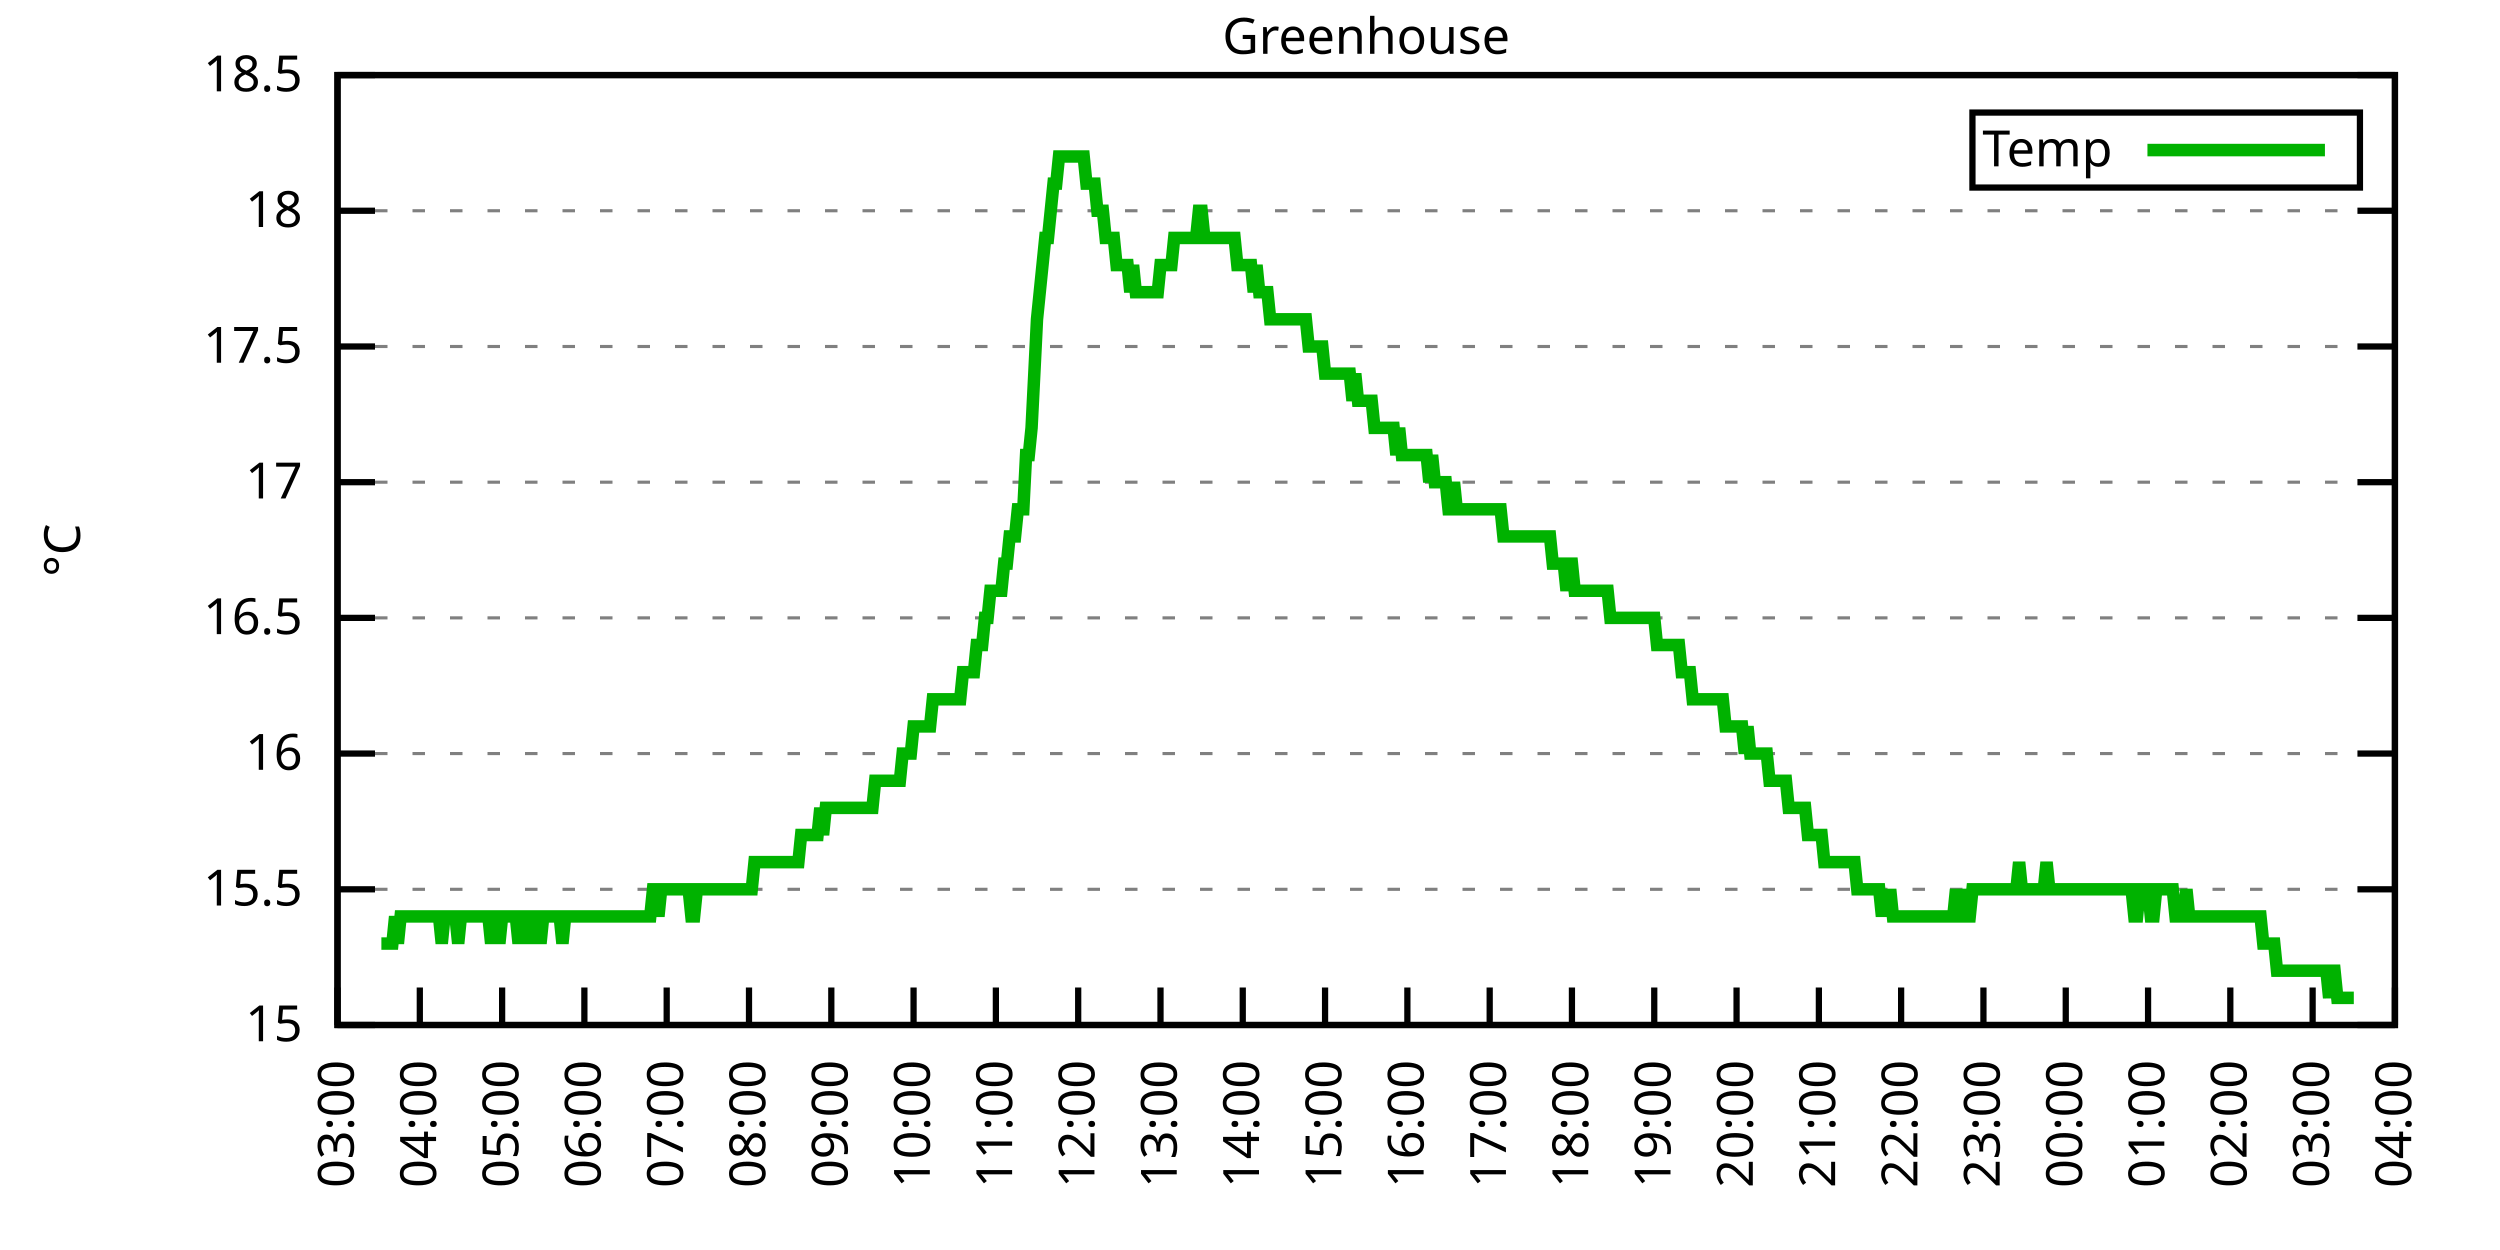
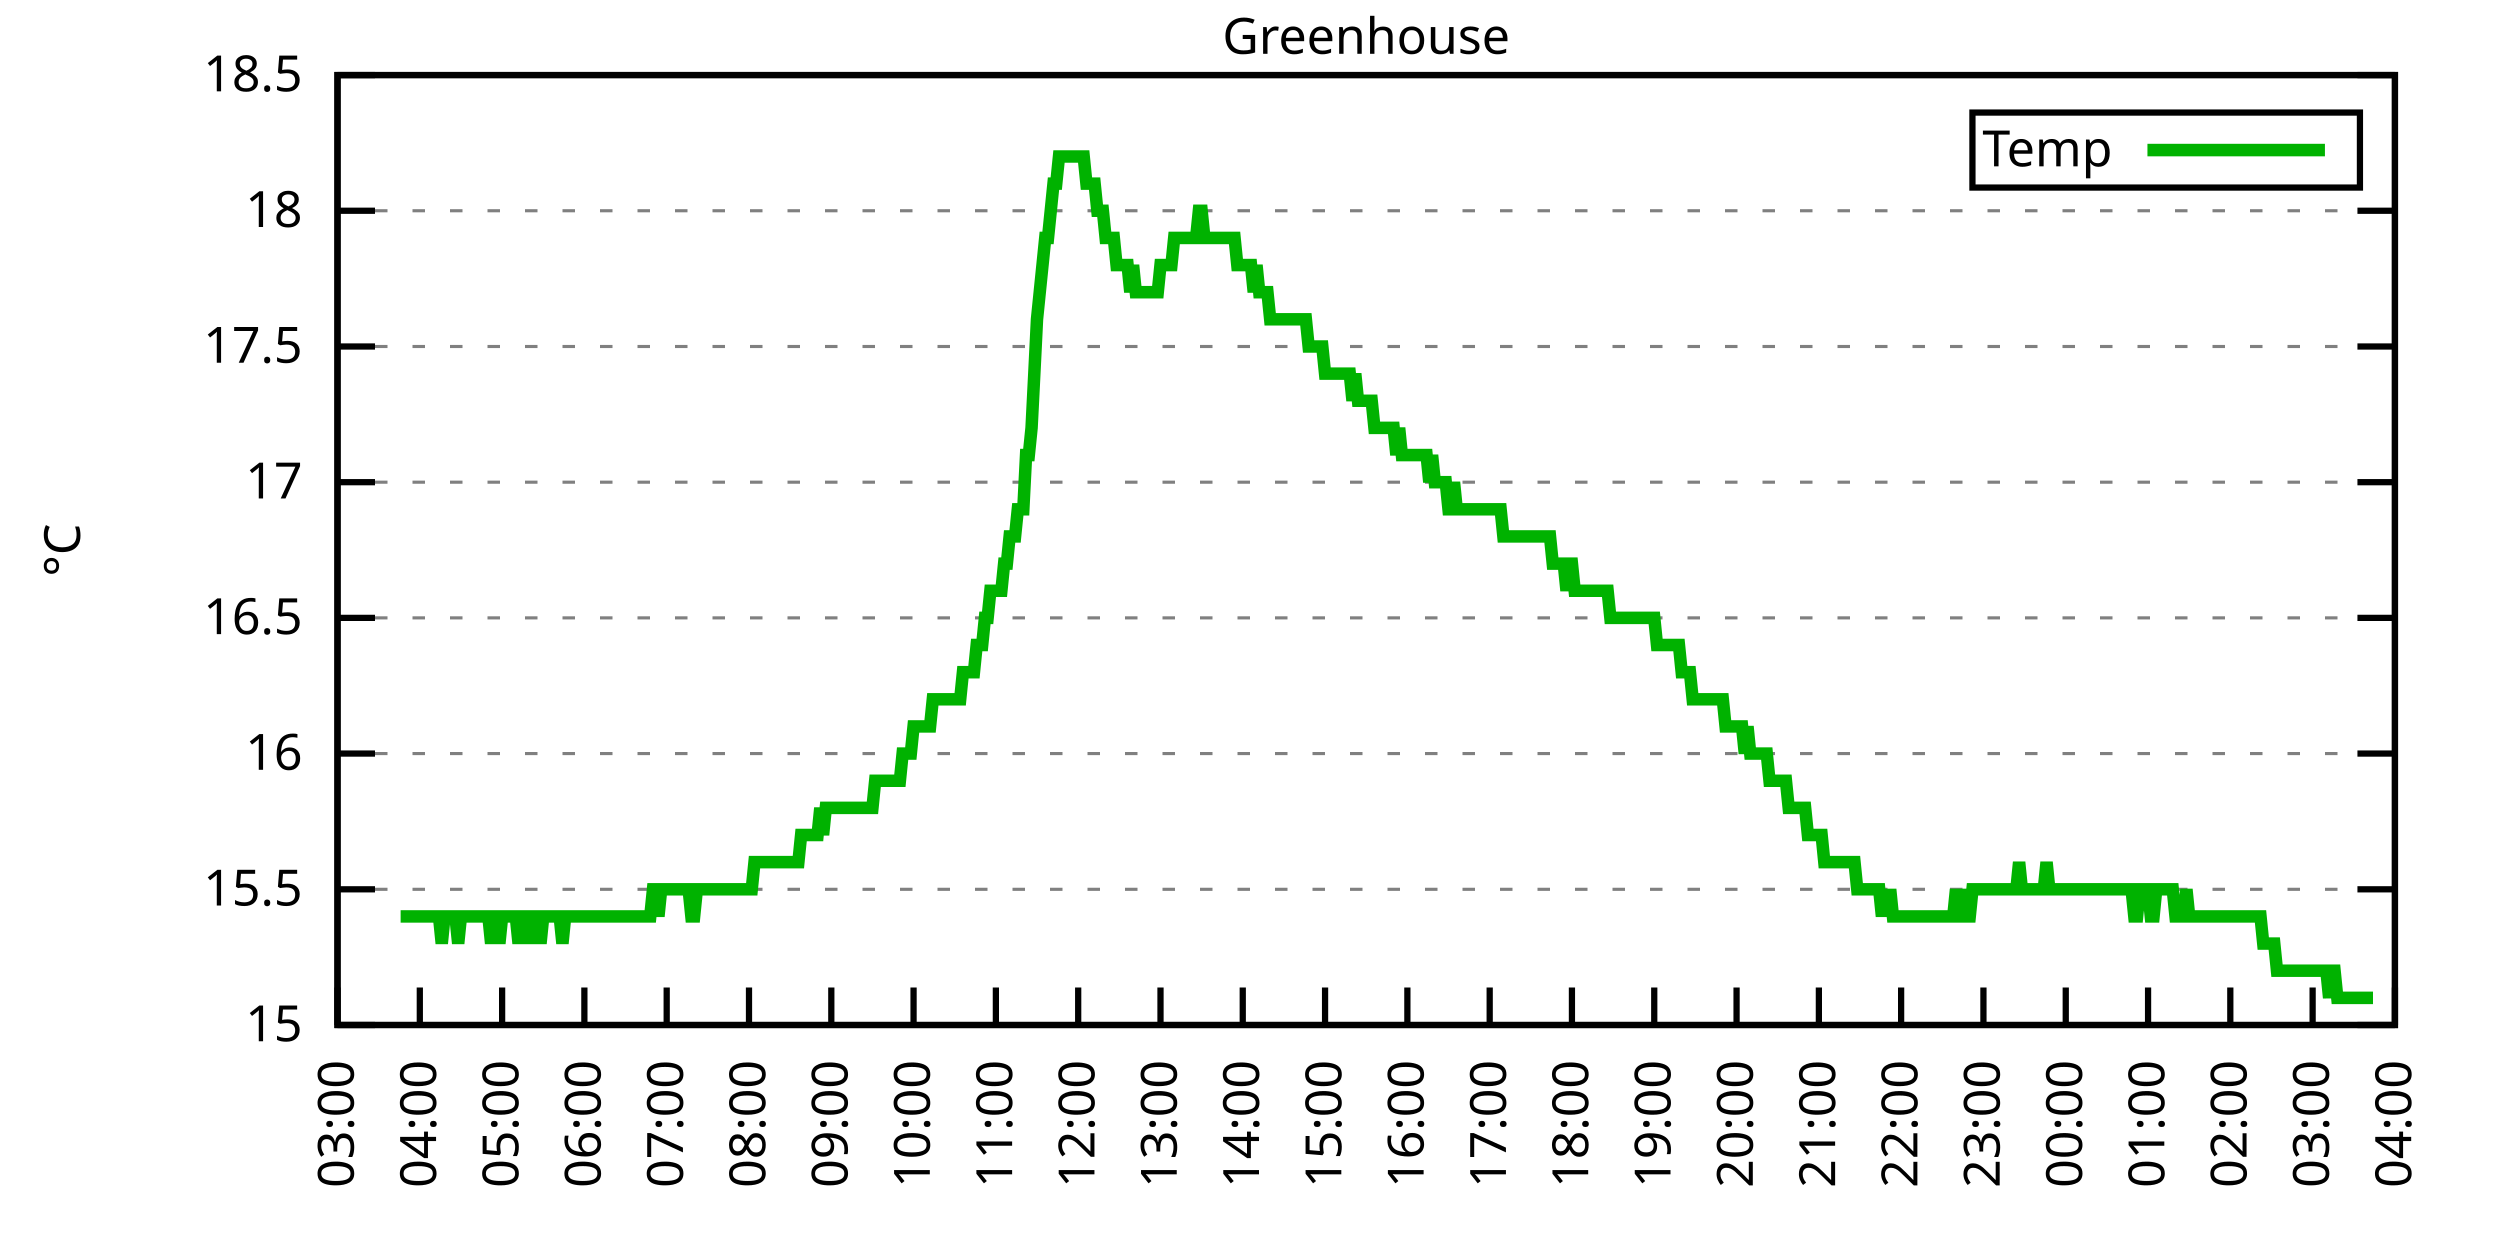
<svg xmlns="http://www.w3.org/2000/svg" xmlns:xlink="http://www.w3.org/1999/xlink" width="400" height="200" viewBox="0 0 400 200">
  <g id="gnuplot_canvas">
    <rect x="0" y="0" width="400" height="200" fill="none" />
    <defs>
      <circle id="gpDot" r="0.5" stroke-width="0.5" stroke="currentColor" />
      <path id="gpPt0" stroke-width="0.333" stroke="currentColor" d="M-1,0 h2 M0,-1 v2" />
      <path id="gpPt1" stroke-width="0.333" stroke="currentColor" d="M-1,-1 L1,1 M1,-1 L-1,1" />
      <path id="gpPt2" stroke-width="0.333" stroke="currentColor" d="M-1,0 L1,0 M0,-1 L0,1 M-1,-1 L1,1 M-1,1 L1,-1" />
      <rect id="gpPt3" stroke-width="0.333" stroke="currentColor" x="-1" y="-1" width="2" height="2" />
      <rect id="gpPt4" stroke-width="0.333" stroke="currentColor" fill="currentColor" x="-1" y="-1" width="2" height="2" />
      <circle id="gpPt5" stroke-width="0.333" stroke="currentColor" cx="0" cy="0" r="1" />
      <use xlink:href="#gpPt5" id="gpPt6" fill="currentColor" stroke="none" />
      <path id="gpPt7" stroke-width="0.333" stroke="currentColor" d="M0,-1.33 L-1.33,0.67 L1.33,0.67 z" />
      <use xlink:href="#gpPt7" id="gpPt8" fill="currentColor" stroke="none" />
      <use xlink:href="#gpPt7" id="gpPt9" stroke="currentColor" transform="rotate(180)" />
      <use xlink:href="#gpPt9" id="gpPt10" fill="currentColor" stroke="none" />
      <use xlink:href="#gpPt3" id="gpPt11" stroke="currentColor" transform="rotate(45)" />
      <use xlink:href="#gpPt11" id="gpPt12" fill="currentColor" stroke="none" />
      <path id="gpPt13" stroke-width="0.333" stroke="currentColor" d="M0,1.330 L1.265,0.411 L0.782,-1.067 L-0.782,-1.076 L-1.265,0.411 z" />
      <use xlink:href="#gpPt13" id="gpPt14" fill="currentColor" stroke="none" />
      <filter id="textbox" filterUnits="objectBoundingBox" x="0" y="0" height="1" width="1">
        <feFlood flood-color="white" flood-opacity="1" result="bgnd" />
        <feComposite in="SourceGraphic" in2="bgnd" operator="atop" />
      </filter>
      <filter id="greybox" filterUnits="objectBoundingBox" x="0" y="0" height="1" width="1">
        <feFlood flood-color="lightgrey" flood-opacity="1" result="grey" />
        <feComposite in="SourceGraphic" in2="grey" operator="atop" />
      </filter>
    </defs>
    <g fill="none" color="white" stroke="currentColor" stroke-width="1.00" stroke-linecap="butt" stroke-linejoin="miter">
</g>
    <g fill="none" color="black" stroke="currentColor" stroke-width="1.00" stroke-linecap="butt" stroke-linejoin="miter">
      <g stroke="none" shape-rendering="crispEdges">
        <polygon fill="rgb(255, 255, 255)" points="54.00,164.00 383.18,164.00 383.18,12.02 54.00,12.02 " />
      </g>
    </g>
    <g fill="none" color="black" stroke="currentColor" stroke-width="1.00" stroke-linecap="butt" stroke-linejoin="miter">
</g>
    <g fill="none" color="black" stroke="black" stroke-width="0.50" stroke-linecap="butt" stroke-linejoin="miter">
</g>
    <g fill="none" color="gray" stroke="currentColor" stroke-width="0.50" stroke-linecap="butt" stroke-linejoin="miter">
      <path stroke="gray" stroke-dasharray="2,4" class="gridline" d="M54.00,164.00 L383.19,164.00  " />
    </g>
    <g fill="none" color="gray" stroke="gray" stroke-width="1.00" stroke-linecap="butt" stroke-linejoin="miter">
</g>
    <g fill="none" color="black" stroke="currentColor" stroke-width="1.00" stroke-linecap="butt" stroke-linejoin="miter">
      <path stroke="black" d="M54.00,164.00 L60.00,164.00 M383.19,164.00 L377.19,164.00  " />
      <g transform="translate(48.40,166.60)" stroke="none" fill="black" font-family="Sans" font-size="8.00" text-anchor="end">
        <text>
          <tspan font-family="Sans"> 15</tspan>
        </text>
      </g>
    </g>
    <g fill="none" color="black" stroke="currentColor" stroke-width="1.00" stroke-linecap="butt" stroke-linejoin="miter">
</g>
    <g fill="none" color="black" stroke="black" stroke-width="0.50" stroke-linecap="butt" stroke-linejoin="miter">
</g>
    <g fill="none" color="gray" stroke="currentColor" stroke-width="0.50" stroke-linecap="butt" stroke-linejoin="miter">
      <path stroke="gray" stroke-dasharray="2,4" class="gridline" d="M54.00,142.29 L383.19,142.29  " />
    </g>
    <g fill="none" color="gray" stroke="gray" stroke-width="1.00" stroke-linecap="butt" stroke-linejoin="miter">
</g>
    <g fill="none" color="black" stroke="currentColor" stroke-width="1.00" stroke-linecap="butt" stroke-linejoin="miter">
      <path stroke="black" d="M54.00,142.29 L60.00,142.29 M383.19,142.29 L377.19,142.29  " />
      <g transform="translate(48.40,144.89)" stroke="none" fill="black" font-family="Sans" font-size="8.00" text-anchor="end">
        <text>
          <tspan font-family="Sans"> 15.5</tspan>
        </text>
      </g>
    </g>
    <g fill="none" color="black" stroke="currentColor" stroke-width="1.00" stroke-linecap="butt" stroke-linejoin="miter">
</g>
    <g fill="none" color="black" stroke="black" stroke-width="0.50" stroke-linecap="butt" stroke-linejoin="miter">
</g>
    <g fill="none" color="gray" stroke="currentColor" stroke-width="0.50" stroke-linecap="butt" stroke-linejoin="miter">
      <path stroke="gray" stroke-dasharray="2,4" class="gridline" d="M54.00,120.57 L383.19,120.57  " />
    </g>
    <g fill="none" color="gray" stroke="gray" stroke-width="1.00" stroke-linecap="butt" stroke-linejoin="miter">
</g>
    <g fill="none" color="black" stroke="currentColor" stroke-width="1.00" stroke-linecap="butt" stroke-linejoin="miter">
      <path stroke="black" d="M54.00,120.57 L60.00,120.57 M383.19,120.57 L377.19,120.57  " />
      <g transform="translate(48.40,123.17)" stroke="none" fill="black" font-family="Sans" font-size="8.00" text-anchor="end">
        <text>
          <tspan font-family="Sans"> 16</tspan>
        </text>
      </g>
    </g>
    <g fill="none" color="black" stroke="currentColor" stroke-width="1.00" stroke-linecap="butt" stroke-linejoin="miter">
</g>
    <g fill="none" color="black" stroke="black" stroke-width="0.50" stroke-linecap="butt" stroke-linejoin="miter">
</g>
    <g fill="none" color="gray" stroke="currentColor" stroke-width="0.50" stroke-linecap="butt" stroke-linejoin="miter">
      <path stroke="gray" stroke-dasharray="2,4" class="gridline" d="M54.00,98.86 L383.19,98.86  " />
    </g>
    <g fill="none" color="gray" stroke="gray" stroke-width="1.00" stroke-linecap="butt" stroke-linejoin="miter">
</g>
    <g fill="none" color="black" stroke="currentColor" stroke-width="1.00" stroke-linecap="butt" stroke-linejoin="miter">
      <path stroke="black" d="M54.00,98.86 L60.00,98.86 M383.19,98.86 L377.19,98.86  " />
      <g transform="translate(48.40,101.46)" stroke="none" fill="black" font-family="Sans" font-size="8.00" text-anchor="end">
        <text>
          <tspan font-family="Sans"> 16.5</tspan>
        </text>
      </g>
    </g>
    <g fill="none" color="black" stroke="currentColor" stroke-width="1.00" stroke-linecap="butt" stroke-linejoin="miter">
</g>
    <g fill="none" color="black" stroke="black" stroke-width="0.50" stroke-linecap="butt" stroke-linejoin="miter">
</g>
    <g fill="none" color="gray" stroke="currentColor" stroke-width="0.50" stroke-linecap="butt" stroke-linejoin="miter">
      <path stroke="gray" stroke-dasharray="2,4" class="gridline" d="M54.00,77.15 L383.19,77.15  " />
    </g>
    <g fill="none" color="gray" stroke="gray" stroke-width="1.00" stroke-linecap="butt" stroke-linejoin="miter">
</g>
    <g fill="none" color="black" stroke="currentColor" stroke-width="1.00" stroke-linecap="butt" stroke-linejoin="miter">
      <path stroke="black" d="M54.00,77.15 L60.00,77.15 M383.19,77.15 L377.19,77.15  " />
      <g transform="translate(48.40,79.75)" stroke="none" fill="black" font-family="Sans" font-size="8.00" text-anchor="end">
        <text>
          <tspan font-family="Sans"> 17</tspan>
        </text>
      </g>
    </g>
    <g fill="none" color="black" stroke="currentColor" stroke-width="1.00" stroke-linecap="butt" stroke-linejoin="miter">
</g>
    <g fill="none" color="black" stroke="black" stroke-width="0.50" stroke-linecap="butt" stroke-linejoin="miter">
</g>
    <g fill="none" color="gray" stroke="currentColor" stroke-width="0.50" stroke-linecap="butt" stroke-linejoin="miter">
      <path stroke="gray" stroke-dasharray="2,4" class="gridline" d="M54.00,55.44 L383.19,55.44  " />
    </g>
    <g fill="none" color="gray" stroke="gray" stroke-width="1.00" stroke-linecap="butt" stroke-linejoin="miter">
</g>
    <g fill="none" color="black" stroke="currentColor" stroke-width="1.00" stroke-linecap="butt" stroke-linejoin="miter">
      <path stroke="black" d="M54.00,55.44 L60.00,55.44 M383.19,55.44 L377.19,55.44  " />
      <g transform="translate(48.40,58.04)" stroke="none" fill="black" font-family="Sans" font-size="8.00" text-anchor="end">
        <text>
          <tspan font-family="Sans"> 17.5</tspan>
        </text>
      </g>
    </g>
    <g fill="none" color="black" stroke="currentColor" stroke-width="1.00" stroke-linecap="butt" stroke-linejoin="miter">
</g>
    <g fill="none" color="black" stroke="black" stroke-width="0.50" stroke-linecap="butt" stroke-linejoin="miter">
</g>
    <g fill="none" color="gray" stroke="currentColor" stroke-width="0.50" stroke-linecap="butt" stroke-linejoin="miter">
      <path stroke="gray" stroke-dasharray="2,4" class="gridline" d="M54.00,33.72 L383.19,33.72  " />
    </g>
    <g fill="none" color="gray" stroke="gray" stroke-width="1.00" stroke-linecap="butt" stroke-linejoin="miter">
</g>
    <g fill="none" color="black" stroke="currentColor" stroke-width="1.00" stroke-linecap="butt" stroke-linejoin="miter">
      <path stroke="black" d="M54.00,33.72 L60.00,33.72 M383.19,33.72 L377.19,33.72  " />
      <g transform="translate(48.40,36.32)" stroke="none" fill="black" font-family="Sans" font-size="8.00" text-anchor="end">
        <text>
          <tspan font-family="Sans"> 18</tspan>
        </text>
      </g>
    </g>
    <g fill="none" color="black" stroke="currentColor" stroke-width="1.00" stroke-linecap="butt" stroke-linejoin="miter">
</g>
    <g fill="none" color="black" stroke="black" stroke-width="0.50" stroke-linecap="butt" stroke-linejoin="miter">
</g>
    <g fill="none" color="gray" stroke="currentColor" stroke-width="0.50" stroke-linecap="butt" stroke-linejoin="miter">
      <path stroke="gray" stroke-dasharray="2,4" class="gridline" d="M54.00,12.01 L383.19,12.01  " />
    </g>
    <g fill="none" color="gray" stroke="gray" stroke-width="1.00" stroke-linecap="butt" stroke-linejoin="miter">
</g>
    <g fill="none" color="black" stroke="currentColor" stroke-width="1.00" stroke-linecap="butt" stroke-linejoin="miter">
      <path stroke="black" d="M54.00,12.01 L60.00,12.01 M383.19,12.01 L377.19,12.01  " />
      <g transform="translate(48.40,14.61)" stroke="none" fill="black" font-family="Sans" font-size="8.00" text-anchor="end">
        <text>
          <tspan font-family="Sans"> 18.5</tspan>
        </text>
      </g>
    </g>
    <g fill="none" color="black" stroke="currentColor" stroke-width="1.00" stroke-linecap="butt" stroke-linejoin="miter">
      <path stroke="black" d="M54.00,164.00 L54.00,158.00  " />
      <g transform="translate(56.60,169.60) rotate(270.00)" stroke="none" fill="black" font-family="Sans" font-size="8.00" text-anchor="end">
        <text>
          <tspan font-family="Sans">03:00</tspan>
        </text>
      </g>
    </g>
    <g fill="none" color="black" stroke="currentColor" stroke-width="1.00" stroke-linecap="butt" stroke-linejoin="miter">
      <path stroke="black" d="M67.17,164.00 L67.17,158.00  " />
      <g transform="translate(69.77,169.60) rotate(270.00)" stroke="none" fill="black" font-family="Sans" font-size="8.00" text-anchor="end">
        <text>
          <tspan font-family="Sans">04:00</tspan>
        </text>
      </g>
    </g>
    <g fill="none" color="black" stroke="currentColor" stroke-width="1.00" stroke-linecap="butt" stroke-linejoin="miter">
      <path stroke="black" d="M80.34,164.00 L80.34,158.00  " />
      <g transform="translate(82.94,169.60) rotate(270.00)" stroke="none" fill="black" font-family="Sans" font-size="8.00" text-anchor="end">
        <text>
          <tspan font-family="Sans">05:00</tspan>
        </text>
      </g>
    </g>
    <g fill="none" color="black" stroke="currentColor" stroke-width="1.00" stroke-linecap="butt" stroke-linejoin="miter">
      <path stroke="black" d="M93.50,164.00 L93.50,158.00  " />
      <g transform="translate(96.10,169.60) rotate(270.00)" stroke="none" fill="black" font-family="Sans" font-size="8.00" text-anchor="end">
        <text>
          <tspan font-family="Sans">06:00</tspan>
        </text>
      </g>
    </g>
    <g fill="none" color="black" stroke="currentColor" stroke-width="1.00" stroke-linecap="butt" stroke-linejoin="miter">
      <path stroke="black" d="M106.67,164.00 L106.67,158.00  " />
      <g transform="translate(109.27,169.60) rotate(270.00)" stroke="none" fill="black" font-family="Sans" font-size="8.00" text-anchor="end">
        <text>
          <tspan font-family="Sans">07:00</tspan>
        </text>
      </g>
    </g>
    <g fill="none" color="black" stroke="currentColor" stroke-width="1.00" stroke-linecap="butt" stroke-linejoin="miter">
      <path stroke="black" d="M119.84,164.00 L119.84,158.00  " />
      <g transform="translate(122.44,169.60) rotate(270.00)" stroke="none" fill="black" font-family="Sans" font-size="8.00" text-anchor="end">
        <text>
          <tspan font-family="Sans">08:00</tspan>
        </text>
      </g>
    </g>
    <g fill="none" color="black" stroke="currentColor" stroke-width="1.00" stroke-linecap="butt" stroke-linejoin="miter">
      <path stroke="black" d="M133.01,164.00 L133.01,158.00  " />
      <g transform="translate(135.61,169.60) rotate(270.00)" stroke="none" fill="black" font-family="Sans" font-size="8.00" text-anchor="end">
        <text>
          <tspan font-family="Sans">09:00</tspan>
        </text>
      </g>
    </g>
    <g fill="none" color="black" stroke="currentColor" stroke-width="1.00" stroke-linecap="butt" stroke-linejoin="miter">
      <path stroke="black" d="M146.17,164.00 L146.17,158.00  " />
      <g transform="translate(148.77,169.60) rotate(270.00)" stroke="none" fill="black" font-family="Sans" font-size="8.00" text-anchor="end">
        <text>
          <tspan font-family="Sans">10:00</tspan>
        </text>
      </g>
    </g>
    <g fill="none" color="black" stroke="currentColor" stroke-width="1.00" stroke-linecap="butt" stroke-linejoin="miter">
      <path stroke="black" d="M159.34,164.00 L159.34,158.00  " />
      <g transform="translate(161.94,169.60) rotate(270.00)" stroke="none" fill="black" font-family="Sans" font-size="8.00" text-anchor="end">
        <text>
          <tspan font-family="Sans">11:00</tspan>
        </text>
      </g>
    </g>
    <g fill="none" color="black" stroke="currentColor" stroke-width="1.00" stroke-linecap="butt" stroke-linejoin="miter">
      <path stroke="black" d="M172.51,164.00 L172.51,158.00  " />
      <g transform="translate(175.11,169.60) rotate(270.00)" stroke="none" fill="black" font-family="Sans" font-size="8.00" text-anchor="end">
        <text>
          <tspan font-family="Sans">12:00</tspan>
        </text>
      </g>
    </g>
    <g fill="none" color="black" stroke="currentColor" stroke-width="1.00" stroke-linecap="butt" stroke-linejoin="miter">
      <path stroke="black" d="M185.68,164.00 L185.68,158.00  " />
      <g transform="translate(188.28,169.60) rotate(270.00)" stroke="none" fill="black" font-family="Sans" font-size="8.00" text-anchor="end">
        <text>
          <tspan font-family="Sans">13:00</tspan>
        </text>
      </g>
    </g>
    <g fill="none" color="black" stroke="currentColor" stroke-width="1.00" stroke-linecap="butt" stroke-linejoin="miter">
      <path stroke="black" d="M198.84,164.00 L198.84,158.00  " />
      <g transform="translate(201.44,169.60) rotate(270.00)" stroke="none" fill="black" font-family="Sans" font-size="8.00" text-anchor="end">
        <text>
          <tspan font-family="Sans">14:00</tspan>
        </text>
      </g>
    </g>
    <g fill="none" color="black" stroke="currentColor" stroke-width="1.00" stroke-linecap="butt" stroke-linejoin="miter">
      <path stroke="black" d="M212.01,164.00 L212.01,158.00  " />
      <g transform="translate(214.61,169.60) rotate(270.00)" stroke="none" fill="black" font-family="Sans" font-size="8.00" text-anchor="end">
        <text>
          <tspan font-family="Sans">15:00</tspan>
        </text>
      </g>
    </g>
    <g fill="none" color="black" stroke="currentColor" stroke-width="1.00" stroke-linecap="butt" stroke-linejoin="miter">
      <path stroke="black" d="M225.18,164.00 L225.18,158.00  " />
      <g transform="translate(227.78,169.60) rotate(270.00)" stroke="none" fill="black" font-family="Sans" font-size="8.00" text-anchor="end">
        <text>
          <tspan font-family="Sans">16:00</tspan>
        </text>
      </g>
    </g>
    <g fill="none" color="black" stroke="currentColor" stroke-width="1.00" stroke-linecap="butt" stroke-linejoin="miter">
      <path stroke="black" d="M238.35,164.00 L238.35,158.00  " />
      <g transform="translate(240.95,169.60) rotate(270.00)" stroke="none" fill="black" font-family="Sans" font-size="8.00" text-anchor="end">
        <text>
          <tspan font-family="Sans">17:00</tspan>
        </text>
      </g>
    </g>
    <g fill="none" color="black" stroke="currentColor" stroke-width="1.00" stroke-linecap="butt" stroke-linejoin="miter">
      <path stroke="black" d="M251.51,164.00 L251.51,158.00  " />
      <g transform="translate(254.11,169.60) rotate(270.00)" stroke="none" fill="black" font-family="Sans" font-size="8.00" text-anchor="end">
        <text>
          <tspan font-family="Sans">18:00</tspan>
        </text>
      </g>
    </g>
    <g fill="none" color="black" stroke="currentColor" stroke-width="1.00" stroke-linecap="butt" stroke-linejoin="miter">
      <path stroke="black" d="M264.68,164.00 L264.68,158.00  " />
      <g transform="translate(267.28,169.60) rotate(270.00)" stroke="none" fill="black" font-family="Sans" font-size="8.00" text-anchor="end">
        <text>
          <tspan font-family="Sans">19:00</tspan>
        </text>
      </g>
    </g>
    <g fill="none" color="black" stroke="currentColor" stroke-width="1.00" stroke-linecap="butt" stroke-linejoin="miter">
      <path stroke="black" d="M277.85,164.00 L277.85,158.00  " />
      <g transform="translate(280.45,169.60) rotate(270.00)" stroke="none" fill="black" font-family="Sans" font-size="8.00" text-anchor="end">
        <text>
          <tspan font-family="Sans">20:00</tspan>
        </text>
      </g>
    </g>
    <g fill="none" color="black" stroke="currentColor" stroke-width="1.00" stroke-linecap="butt" stroke-linejoin="miter">
      <path stroke="black" d="M291.02,164.00 L291.02,158.00  " />
      <g transform="translate(293.62,169.60) rotate(270.00)" stroke="none" fill="black" font-family="Sans" font-size="8.00" text-anchor="end">
        <text>
          <tspan font-family="Sans">21:00</tspan>
        </text>
      </g>
    </g>
    <g fill="none" color="black" stroke="currentColor" stroke-width="1.00" stroke-linecap="butt" stroke-linejoin="miter">
      <path stroke="black" d="M304.18,164.00 L304.18,158.00  " />
      <g transform="translate(306.78,169.60) rotate(270.00)" stroke="none" fill="black" font-family="Sans" font-size="8.00" text-anchor="end">
        <text>
          <tspan font-family="Sans">22:00</tspan>
        </text>
      </g>
    </g>
    <g fill="none" color="black" stroke="currentColor" stroke-width="1.00" stroke-linecap="butt" stroke-linejoin="miter">
      <path stroke="black" d="M317.35,164.00 L317.35,158.00  " />
      <g transform="translate(319.95,169.60) rotate(270.00)" stroke="none" fill="black" font-family="Sans" font-size="8.00" text-anchor="end">
        <text>
          <tspan font-family="Sans">23:00</tspan>
        </text>
      </g>
    </g>
    <g fill="none" color="black" stroke="currentColor" stroke-width="1.00" stroke-linecap="butt" stroke-linejoin="miter">
      <path stroke="black" d="M330.52,164.00 L330.52,158.00  " />
      <g transform="translate(333.12,169.60) rotate(270.00)" stroke="none" fill="black" font-family="Sans" font-size="8.00" text-anchor="end">
        <text>
          <tspan font-family="Sans">00:00</tspan>
        </text>
      </g>
    </g>
    <g fill="none" color="black" stroke="currentColor" stroke-width="1.00" stroke-linecap="butt" stroke-linejoin="miter">
      <path stroke="black" d="M343.69,164.00 L343.69,158.00  " />
      <g transform="translate(346.29,169.60) rotate(270.00)" stroke="none" fill="black" font-family="Sans" font-size="8.00" text-anchor="end">
        <text>
          <tspan font-family="Sans">01:00</tspan>
        </text>
      </g>
    </g>
    <g fill="none" color="black" stroke="currentColor" stroke-width="1.00" stroke-linecap="butt" stroke-linejoin="miter">
      <path stroke="black" d="M356.85,164.00 L356.85,158.00  " />
      <g transform="translate(359.45,169.60) rotate(270.00)" stroke="none" fill="black" font-family="Sans" font-size="8.00" text-anchor="end">
        <text>
          <tspan font-family="Sans">02:00</tspan>
        </text>
      </g>
    </g>
    <g fill="none" color="black" stroke="currentColor" stroke-width="1.00" stroke-linecap="butt" stroke-linejoin="miter">
      <path stroke="black" d="M370.02,164.00 L370.02,158.00  " />
      <g transform="translate(372.62,169.60) rotate(270.00)" stroke="none" fill="black" font-family="Sans" font-size="8.00" text-anchor="end">
        <text>
          <tspan font-family="Sans">03:00</tspan>
        </text>
      </g>
    </g>
    <g fill="none" color="black" stroke="currentColor" stroke-width="1.00" stroke-linecap="butt" stroke-linejoin="miter">
      <path stroke="black" d="M383.19,164.00 L383.19,158.00  " />
      <g transform="translate(385.79,169.60) rotate(270.00)" stroke="none" fill="black" font-family="Sans" font-size="8.00" text-anchor="end">
        <text>
          <tspan font-family="Sans">04:00</tspan>
        </text>
      </g>
    </g>
    <g fill="none" color="black" stroke="currentColor" stroke-width="1.00" stroke-linecap="butt" stroke-linejoin="miter">
</g>
    <g fill="none" color="black" stroke="currentColor" stroke-width="1.00" stroke-linecap="butt" stroke-linejoin="miter">
      <path stroke="black" d="M54.00,12.01 L54.00,164.00 L383.19,164.00 L383.19,12.01 L54.00,12.01 Z  " />
    </g>
    <g fill="none" color="black" stroke="currentColor" stroke-width="1.00" stroke-linecap="butt" stroke-linejoin="miter">
</g>
    <g fill="none" color="black" stroke="currentColor" stroke-width="1.00" stroke-linecap="butt" stroke-linejoin="miter">
      <path stroke="black" d="M315.59,30.01 L315.59,18.01 L377.59,18.01 L377.59,30.01 L315.59,30.01 Z  " />
    </g>
    <g id="Greenhouse_plot_1">
      <g fill="none" color="white" stroke="black" stroke-width="2.00" stroke-linecap="butt" stroke-linejoin="miter">
</g>
      <g fill="none" color="black" stroke="currentColor" stroke-width="2.00" stroke-linecap="butt" stroke-linejoin="miter">
        <g transform="translate(337.99,26.61)" stroke="none" fill="black" font-family="Sans" font-size="8.00" text-anchor="end">
          <text>
            <tspan font-family="Sans">Temp</tspan>
          </text>
        </g>
      </g>
      <g fill="none" color="black" stroke="currentColor" stroke-width="2.00" stroke-linecap="butt" stroke-linejoin="miter">
-         <path stroke="rgb(  0, 178,   0)" d="M343.59,24.01 L371.99,24.01 M61.02,150.97 L61.46,150.97 L61.90,150.97 L62.34,150.97 L62.78,150.97 L63.22,146.63   L63.66,150.97 L64.10,146.63 L64.53,146.63 L64.97,146.63 L65.41,146.63 L65.85,146.63 L66.29,146.63 L66.73,146.63   L67.17,146.63 L67.61,146.63 L68.05,146.63 L68.48,146.63 L68.92,146.63 L69.36,146.63 L69.80,146.63 L70.24,146.63   L70.68,150.97 L71.12,146.63 L71.56,146.63 L72.00,146.63 L72.43,146.63 L72.87,146.63 L73.31,150.97 L73.75,146.63   L74.19,146.63 L74.63,146.63 L75.07,146.63 L75.51,146.63 L75.95,146.63 L76.38,146.63 L76.82,146.63 L77.26,146.63   L77.70,146.63 L78.14,146.63 L78.58,150.97 L79.02,146.63 L79.46,146.63 L79.90,150.97 L80.34,146.63 L80.77,146.63   L81.21,146.63 L81.65,146.63 L82.09,146.63 L82.53,146.63 L82.97,150.97 L83.41,146.63 L83.85,150.97 L84.29,146.63   L84.72,146.63 L85.16,146.63 L85.60,150.97 L86.04,146.63 L86.48,150.97 L86.92,146.63 L87.36,146.63 L87.80,146.63   L88.24,146.63 L88.67,146.63 L89.11,146.63 L89.55,146.63 L89.99,150.97 L90.43,146.63 L90.87,146.63 L91.31,146.63   L91.75,146.63 L92.19,146.63 L92.62,146.63 L93.06,146.63 L93.50,146.63 L93.94,146.63 L94.38,146.63 L94.82,146.63   L95.26,146.63 L95.70,146.63 L96.14,146.63 L96.58,146.63 L97.01,146.63 L97.45,146.63 L97.89,146.63 L98.33,146.63   L98.77,146.63 L99.21,146.63 L99.65,146.63 L100.09,146.63 L100.53,146.63 L100.96,146.63 L101.40,146.63 L101.84,146.63   L102.28,146.63 L102.72,146.63 L103.16,146.63 L103.60,146.63 L104.04,146.63 L104.48,142.29 L104.91,142.29 L105.35,146.63   L105.79,142.29 L106.23,142.29 L106.67,142.29 L107.11,142.29 L107.55,142.29 L107.99,142.29 L108.43,142.29 L108.87,142.29   L109.30,142.29 L109.74,142.29 L110.18,142.29 L110.62,146.63 L111.06,146.63 L111.50,142.29 L111.94,142.29 L112.38,142.29   L112.82,142.29 L113.25,142.29 L113.69,142.29 L114.13,142.29 L114.57,142.29 L115.01,142.29 L115.45,142.29 L115.89,142.29   L116.33,142.29 L116.77,142.29 L117.20,142.29 L117.64,142.29 L118.08,142.29 L118.52,142.29 L118.96,142.29 L119.40,142.29   L119.84,142.29 L120.28,142.29 L120.72,137.94 L121.15,137.94 L121.59,137.94 L122.03,137.94 L122.47,137.94 L122.91,137.94   L123.35,137.94 L123.79,137.94 L124.23,137.94 L124.67,137.94 L125.11,137.94 L125.54,137.94 L125.98,137.94 L126.42,137.94   L126.86,137.94 L127.30,137.94 L127.74,137.94 L128.18,133.60 L128.62,133.60 L129.06,133.60 L129.49,133.60 L129.93,133.60   L130.37,133.60 L130.81,133.60 L131.25,129.26 L131.69,133.60 L132.13,129.26 L132.57,129.26 L133.01,129.26 L133.44,129.26   L133.88,129.26 L134.32,129.26 L134.76,129.26 L135.20,129.26 L135.64,129.26 L136.08,129.26 L136.52,129.26 L136.96,129.26   L137.39,129.26 L137.83,129.26 L138.27,129.26 L138.71,129.26 L139.15,129.26 L139.59,129.26 L140.03,124.92 L140.47,124.92   L140.91,124.92 L141.35,124.92 L141.78,124.92 L142.22,124.92 L142.66,124.92 L143.10,124.92 L143.54,124.92 L143.98,124.92   L144.42,120.57 L144.86,120.57 L145.30,120.57 L145.73,120.57 L146.17,116.23 L146.61,116.23 L147.05,116.23 L147.49,116.23   L147.93,116.23 L148.37,116.23 L148.81,116.23 L149.25,111.89 L149.68,111.89 L150.12,111.89 L150.56,111.89 L151.00,111.89   L151.44,111.89 L151.88,111.89 L152.32,111.89 L152.76,111.89 L153.20,111.89 L153.63,111.89 L154.07,107.55 L154.51,107.55   L154.95,107.55 L155.39,107.55 L155.83,107.55 L156.27,103.20 L156.71,103.20 L157.15,103.20 L157.59,98.86 L158.02,98.86   L158.46,94.52 L158.90,94.52 L159.34,94.52 L159.78,94.52 L160.22,94.52 L160.66,90.18 L161.10,90.18 L161.54,85.83   L161.97,85.83 L162.41,85.83 L162.85,81.49 L163.29,81.49 L163.73,81.49 L164.17,72.81 L164.61,72.81 L165.05,68.46   L165.49,59.78 L165.92,51.09 L166.36,46.75 L166.80,42.41 L167.24,38.07 L167.68,38.07 L168.12,33.72 L168.56,29.38   L169.00,29.38 L169.44,25.04 L169.87,25.04 L170.31,25.04 L170.75,25.04 L171.19,25.04 L171.63,25.04 L172.07,25.04   L172.51,25.04 L172.95,25.04 L173.39,25.04 L173.83,29.38 L174.26,29.38 L174.70,29.38 L175.14,29.38 L175.58,33.72   L176.02,33.72 L176.46,33.72 L176.90,38.07 L177.34,38.07 L177.78,38.07 L178.21,38.07 L178.65,42.41 L179.09,42.41   L179.53,42.41 L179.97,42.41 L180.41,42.41 L180.85,46.75 L181.29,42.41 L181.73,46.75 L182.16,46.75 L182.60,46.75   L183.04,46.75 L183.48,46.75 L183.92,46.75 L184.36,46.75 L184.80,46.75 L185.24,46.75 L185.68,42.41 L186.11,42.41   L186.55,42.41 L186.99,42.41 L187.43,42.41 L187.87,38.07 L188.31,38.07 L188.75,38.07 L189.19,38.07 L189.63,38.07   L190.07,38.07 L190.50,38.07 L190.94,38.07 L191.38,38.07 L191.82,33.72 L192.26,33.72 L192.70,38.07 L193.14,38.07   L193.58,38.07 L194.02,38.07 L194.45,38.07 L194.89,38.07 L195.33,38.07 L195.77,38.07 L196.21,38.07 L196.65,38.07   L197.09,38.07 L197.53,38.07 L197.97,42.41 L198.40,42.41 L198.84,42.41 L199.28,42.41 L199.72,42.41 L200.16,42.41   L200.60,46.75 L201.04,42.41 L201.48,46.75 L201.92,46.75 L202.35,46.75 L202.79,46.75 L203.23,51.09 L203.67,51.09   L204.11,51.09 L204.55,51.09 L204.99,51.09 L205.43,51.09 L205.87,51.09 L206.31,51.09 L206.74,51.09 L207.18,51.09   L207.62,51.09 L208.06,51.09 L208.50,51.09 L208.94,51.09 L209.38,55.44 L209.82,55.44 L210.26,55.44 L210.69,55.44   L211.13,55.44 L211.57,55.44 L212.01,59.78 L212.45,59.78 L212.89,59.78 L213.33,59.78 L213.77,59.78 L214.21,59.78   L214.64,59.78 L215.08,59.78 L215.52,59.78 L215.96,59.78 L216.40,64.12 L216.84,59.78 L217.28,64.12 L217.72,64.12   L218.16,64.12 L218.60,64.12 L219.03,64.12 L219.47,64.12 L219.91,68.46 L220.35,68.46 L220.79,68.46 L221.23,68.46   L221.67,68.46 L222.11,68.46 L222.55,68.46 L222.98,68.46 L223.42,72.81 L223.86,68.46 L224.30,72.81 L224.74,72.81   L225.18,72.81 L225.62,72.81 L226.06,72.81 L226.50,72.81 L226.93,72.81 L227.37,72.81 L227.81,72.81 L228.25,72.81   L228.69,77.15 L229.13,72.81 L229.57,77.15 L230.01,77.15 L230.45,77.15 L230.88,77.15 L231.32,77.15 L231.76,81.49   L232.20,81.49 L232.64,77.15 L233.08,81.49 L233.52,81.49 L233.96,81.49 L234.40,81.49 L234.84,81.49 L235.27,81.49   L235.71,81.49 L236.15,81.49 L236.59,81.49 L237.03,81.49 L237.47,81.49 L237.91,81.49 L238.35,81.49 L238.79,81.49   L239.22,81.49 L239.66,81.49 L240.10,81.49 L240.54,85.83 L240.98,85.83 L241.42,85.83 L241.86,85.83 L242.30,85.83   L242.74,85.83 L243.17,85.83 L243.61,85.83 L244.05,85.83 L244.49,85.83 L244.93,85.83 L245.37,85.83 L245.81,85.83   L246.25,85.83 L246.69,85.83 L247.12,85.83 L247.56,85.83 L248.00,85.83 L248.44,90.18 L248.88,90.18 L249.32,90.18   L249.76,90.18 L250.20,90.18 L250.64,94.52 L251.08,90.18 L251.51,90.18 L251.95,94.52 L252.39,94.52 L252.83,94.52   L253.27,94.52 L253.71,94.52 L254.15,94.52 L254.59,94.52 L255.03,94.52 L255.46,94.52 L255.90,94.52 L256.34,94.52   L256.78,94.52 L257.22,94.52 L257.66,98.86 L258.10,98.86 L258.54,98.86 L258.98,98.86 L259.41,98.86 L259.85,98.86   L260.29,98.86 L260.73,98.86 L261.17,98.86 L261.61,98.86 L262.05,98.86 L262.49,98.86 L262.93,98.86 L263.36,98.86   L263.80,98.86 L264.24,98.86 L264.68,98.86 L265.12,103.20 L265.56,103.20 L266.00,103.20 L266.44,103.20 L266.88,103.20   L267.32,103.20 L267.75,103.20 L268.19,103.20 L268.63,103.20 L269.07,107.55 L269.51,107.55 L269.95,107.55 L270.39,107.55   L270.83,111.89 L271.27,111.89 L271.70,111.89 L272.14,111.89 L272.58,111.89 L273.02,111.89 L273.46,111.89 L273.90,111.89   L274.34,111.89 L274.78,111.89 L275.22,111.89 L275.65,111.89 L276.09,116.23 L276.53,116.23 L276.97,116.23 L277.41,116.23   L277.85,116.23 L278.29,116.23 L278.73,116.23 L279.17,120.57 L279.60,116.23 L280.04,120.57 L280.48,120.57 L280.92,120.57   L281.36,120.57 L281.80,120.57 L282.24,120.57 L282.68,120.57 L283.12,124.92 L283.56,124.92 L283.99,124.92 L284.43,124.92   L284.87,124.92 L285.31,124.92 L285.75,124.92 L286.19,129.26 L286.63,129.26 L287.07,129.26 L287.51,129.26 L287.94,129.26   L288.38,129.26 L288.82,129.26 L289.26,133.60 L289.70,133.60 L290.14,133.60 L290.58,133.60 L291.02,133.60 L291.46,133.60   L291.89,137.94 L292.33,137.94 L292.77,137.94 L293.21,137.94 L293.65,137.94 L294.09,137.94 L294.53,137.94 L294.97,137.94   L295.41,137.94 L295.84,137.94 L296.28,137.94 L296.72,137.94 L297.16,142.29 L297.60,142.29 L298.04,142.29 L298.48,142.29   L298.92,142.29 L299.36,142.29 L299.80,142.29 L300.23,142.29 L300.67,142.29 L301.11,146.63 L301.55,142.29 L301.99,146.63   L302.43,142.29 L302.87,146.63 L303.31,146.63 L303.75,146.63 L304.18,146.63 L304.62,146.63 L305.06,146.63 L305.50,146.63   L305.94,146.63 L306.38,146.63 L306.82,146.63 L307.26,146.63 L307.70,146.63 L308.13,146.63 L308.57,146.63 L309.01,146.63   L309.45,146.63 L309.89,146.63 L310.33,146.63 L310.77,146.63 L311.21,146.63 L311.65,146.63 L312.08,146.63 L312.52,146.63   L312.96,142.29 L313.40,146.63 L313.84,142.29 L314.28,146.63 L314.72,146.63 L315.16,146.63 L315.60,142.29 L316.04,142.29   L316.47,142.29 L316.91,142.29 L317.35,142.29 L317.79,142.29 L318.23,142.29 L318.67,142.29 L319.11,142.29 L319.55,142.29   L319.99,142.29 L320.42,142.29 L320.86,142.29 L321.30,142.29 L321.74,142.29 L322.18,142.29 L322.62,142.29 L323.06,137.94   L323.50,142.29 L323.94,142.29 L324.37,142.29 L324.81,142.29 L325.25,142.29 L325.69,142.29 L326.13,142.29 L326.57,142.29   L327.01,142.29 L327.45,137.94 L327.89,142.29 L328.33,142.29 L328.76,142.29 L329.20,142.29 L329.64,142.29 L330.08,142.29   L330.52,142.29 L330.96,142.29 L331.40,142.29 L331.84,142.29 L332.28,142.29 L332.71,142.29 L333.15,142.29 L333.59,142.29   L334.03,142.29 L334.47,142.29 L334.91,142.29 L335.35,142.29 L335.79,142.29 L336.23,142.29 L336.66,142.29 L337.10,142.29   L337.54,142.29 L337.98,142.29 L338.42,142.29 L338.86,142.29 L339.30,142.29 L339.74,142.29 L340.18,142.29 L340.61,142.29   L341.05,142.29 L341.49,146.63 L341.93,146.63 L342.37,142.29 L342.81,142.29 L343.25,142.29 L343.69,142.29 L344.13,146.63   L344.57,146.63 L345.00,142.29 L345.44,142.29 L345.88,142.29 L346.32,142.29 L346.76,142.29 L347.20,142.29 L347.64,142.29   L348.08,146.63 L348.52,146.63 L348.95,146.63 L349.39,146.63 L349.83,142.29 L350.27,146.63 L350.71,146.63 L351.15,146.63   L351.59,146.63 L352.03,146.63 L352.47,146.63 L352.90,146.63 L353.34,146.63 L353.78,146.63 L354.22,146.63 L354.66,146.63   L355.10,146.63 L355.54,146.63 L355.98,146.63 L356.42,146.63 L356.85,146.63 L357.29,146.63 L357.73,146.63 L358.17,146.63   L358.61,146.63 L359.05,146.63 L359.49,146.63 L359.93,146.63 L360.37,146.63 L360.81,146.63 L361.24,146.63 L361.68,146.63   L362.12,150.97 L362.56,150.97 L363.00,150.97 L363.44,150.97 L363.88,150.97 L364.32,155.31 L364.76,155.31 L365.19,155.31   L365.63,155.31 L366.07,155.31 L366.51,155.31 L366.95,155.31 L367.39,155.31 L367.83,155.31 L368.27,155.31 L368.71,155.31   L369.14,155.31 L369.58,155.31 L370.02,155.31 L370.46,155.31 L370.90,155.31 L371.34,155.31 L371.78,155.31 L372.22,155.31   L372.66,159.66 L373.09,155.31 L373.53,155.31 L373.97,159.66 L374.41,159.66 L374.85,159.66 L375.29,159.66 L375.73,159.66   L376.17,159.66 L376.61,159.66  " />
+         <path stroke="rgb(  0, 178,   0)" d="M343.59,24.01 L371.99,24.01 M64.10,146.63 L64.53,146.63 L64.97,146.63 L65.41,146.63 L65.85,146.63 L66.29,146.63   L66.73,146.63 L67.17,146.63 L67.61,146.63 L68.05,146.63 L68.48,146.63 L68.92,146.63 L69.36,146.63 L69.80,146.63   L70.24,146.63 L70.68,150.97 L71.12,146.63 L71.56,146.63 L72.00,146.63 L72.43,146.63 L72.87,146.63 L73.31,150.97   L73.75,146.63 L74.19,146.63 L74.63,146.63 L75.07,146.63 L75.51,146.63 L75.95,146.63 L76.38,146.63 L76.82,146.63   L77.26,146.63 L77.70,146.63 L78.14,146.63 L78.58,150.97 L79.02,146.63 L79.46,146.63 L79.90,150.97 L80.34,146.63   L80.77,146.63 L81.21,146.63 L81.65,146.63 L82.09,146.63 L82.53,146.63 L82.97,150.97 L83.41,146.63 L83.85,150.97   L84.29,146.63 L84.72,146.63 L85.16,146.63 L85.60,150.97 L86.04,146.63 L86.48,150.97 L86.92,146.63 L87.36,146.63   L87.80,146.63 L88.24,146.63 L88.67,146.63 L89.11,146.63 L89.55,146.63 L89.99,150.97 L90.43,146.63 L90.87,146.63   L91.31,146.63 L91.75,146.63 L92.19,146.63 L92.62,146.63 L93.06,146.63 L93.50,146.63 L93.94,146.63 L94.38,146.63   L94.82,146.63 L95.26,146.63 L95.70,146.63 L96.14,146.63 L96.58,146.63 L97.01,146.63 L97.45,146.63 L97.89,146.63   L98.33,146.63 L98.77,146.63 L99.21,146.63 L99.65,146.63 L100.09,146.63 L100.53,146.63 L100.96,146.63 L101.40,146.63   L101.84,146.63 L102.28,146.63 L102.72,146.63 L103.16,146.63 L103.60,146.63 L104.04,146.63 L104.48,142.29 L104.91,142.29   L105.35,146.63 L105.79,142.29 L106.23,142.29 L106.67,142.29 L107.11,142.29 L107.55,142.29 L107.99,142.29 L108.43,142.29   L108.87,142.29 L109.30,142.29 L109.74,142.29 L110.18,142.29 L110.62,146.63 L111.06,146.63 L111.50,142.29 L111.94,142.29   L112.38,142.29 L112.82,142.29 L113.25,142.29 L113.69,142.29 L114.13,142.29 L114.57,142.29 L115.01,142.29 L115.45,142.29   L115.89,142.29 L116.33,142.29 L116.77,142.29 L117.20,142.29 L117.64,142.29 L118.08,142.29 L118.52,142.29 L118.96,142.29   L119.40,142.29 L119.84,142.29 L120.28,142.29 L120.72,137.94 L121.15,137.94 L121.59,137.94 L122.03,137.94 L122.47,137.94   L122.91,137.94 L123.35,137.94 L123.79,137.94 L124.23,137.94 L124.67,137.94 L125.11,137.94 L125.54,137.94 L125.98,137.94   L126.42,137.94 L126.86,137.94 L127.30,137.94 L127.74,137.94 L128.18,133.60 L128.62,133.60 L129.06,133.60 L129.49,133.60   L129.93,133.60 L130.37,133.60 L130.81,133.60 L131.25,129.26 L131.69,133.60 L132.13,129.26 L132.57,129.26 L133.01,129.26   L133.44,129.26 L133.88,129.26 L134.32,129.26 L134.76,129.26 L135.20,129.26 L135.64,129.26 L136.08,129.26 L136.52,129.26   L136.96,129.26 L137.39,129.26 L137.83,129.26 L138.27,129.26 L138.71,129.26 L139.15,129.26 L139.59,129.26 L140.03,124.92   L140.47,124.92 L140.91,124.92 L141.35,124.92 L141.78,124.92 L142.22,124.92 L142.66,124.92 L143.10,124.92 L143.54,124.92   L143.98,124.92 L144.42,120.57 L144.86,120.57 L145.30,120.57 L145.73,120.57 L146.17,116.23 L146.61,116.23 L147.05,116.23   L147.49,116.23 L147.93,116.23 L148.37,116.23 L148.81,116.23 L149.25,111.89 L149.68,111.89 L150.12,111.89 L150.56,111.89   L151.00,111.89 L151.44,111.89 L151.88,111.89 L152.32,111.89 L152.76,111.89 L153.20,111.89 L153.63,111.89 L154.07,107.55   L154.51,107.55 L154.95,107.55 L155.39,107.55 L155.83,107.55 L156.27,103.20 L156.71,103.20 L157.15,103.20 L157.59,98.86   L158.02,98.86 L158.46,94.52 L158.90,94.52 L159.34,94.52 L159.78,94.52 L160.22,94.52 L160.66,90.18 L161.10,90.18   L161.54,85.83 L161.97,85.83 L162.41,85.83 L162.85,81.49 L163.29,81.49 L163.73,81.49 L164.17,72.81 L164.61,72.81   L165.05,68.46 L165.49,59.78 L165.92,51.09 L166.36,46.75 L166.80,42.41 L167.24,38.07 L167.68,38.07 L168.12,33.72   L168.56,29.38 L169.00,29.38 L169.44,25.04 L169.87,25.04 L170.31,25.04 L170.75,25.04 L171.19,25.04 L171.63,25.04   L172.07,25.04 L172.51,25.04 L172.95,25.04 L173.39,25.04 L173.83,29.38 L174.26,29.38 L174.70,29.38 L175.14,29.38   L175.58,33.72 L176.02,33.72 L176.46,33.72 L176.90,38.07 L177.34,38.07 L177.78,38.07 L178.21,38.07 L178.65,42.41   L179.09,42.41 L179.53,42.41 L179.97,42.41 L180.41,42.41 L180.85,46.75 L181.29,42.41 L181.73,46.75 L182.16,46.75   L182.60,46.75 L183.04,46.75 L183.48,46.75 L183.92,46.75 L184.36,46.75 L184.80,46.75 L185.24,46.75 L185.68,42.41   L186.11,42.41 L186.55,42.41 L186.99,42.41 L187.43,42.41 L187.87,38.07 L188.31,38.07 L188.75,38.07 L189.19,38.07   L189.63,38.07 L190.07,38.07 L190.50,38.07 L190.94,38.07 L191.38,38.07 L191.82,33.72 L192.26,33.72 L192.70,38.07   L193.14,38.07 L193.58,38.07 L194.02,38.07 L194.45,38.07 L194.89,38.07 L195.33,38.07 L195.77,38.07 L196.21,38.07   L196.65,38.07 L197.09,38.07 L197.53,38.07 L197.97,42.41 L198.40,42.41 L198.84,42.41 L199.28,42.41 L199.72,42.41   L200.16,42.41 L200.60,46.75 L201.04,42.41 L201.48,46.75 L201.92,46.75 L202.35,46.75 L202.79,46.75 L203.23,51.09   L203.67,51.09 L204.11,51.09 L204.55,51.09 L204.99,51.09 L205.43,51.09 L205.87,51.09 L206.31,51.09 L206.74,51.09   L207.18,51.09 L207.62,51.09 L208.06,51.09 L208.50,51.09 L208.94,51.09 L209.38,55.44 L209.82,55.44 L210.26,55.44   L210.69,55.44 L211.13,55.44 L211.57,55.44 L212.01,59.78 L212.45,59.78 L212.89,59.78 L213.33,59.78 L213.77,59.78   L214.21,59.78 L214.64,59.78 L215.08,59.78 L215.52,59.78 L215.96,59.78 L216.40,64.12 L216.84,59.78 L217.28,64.12   L217.72,64.12 L218.16,64.12 L218.60,64.12 L219.03,64.12 L219.47,64.12 L219.91,68.46 L220.35,68.46 L220.79,68.46   L221.23,68.46 L221.67,68.46 L222.11,68.46 L222.55,68.46 L222.98,68.46 L223.42,72.81 L223.86,68.46 L224.30,72.81   L224.74,72.81 L225.18,72.81 L225.62,72.81 L226.06,72.81 L226.50,72.81 L226.93,72.81 L227.37,72.81 L227.81,72.81   L228.25,72.81 L228.69,77.15 L229.13,72.81 L229.57,77.15 L230.01,77.15 L230.45,77.15 L230.88,77.15 L231.32,77.15   L231.76,81.49 L232.20,81.49 L232.64,77.15 L233.08,81.49 L233.52,81.49 L233.96,81.49 L234.40,81.49 L234.84,81.49   L235.27,81.49 L235.71,81.49 L236.15,81.49 L236.59,81.49 L237.03,81.49 L237.47,81.49 L237.91,81.49 L238.35,81.49   L238.79,81.49 L239.22,81.49 L239.66,81.49 L240.10,81.49 L240.54,85.83 L240.98,85.83 L241.42,85.83 L241.86,85.83   L242.30,85.83 L242.74,85.83 L243.17,85.83 L243.61,85.83 L244.05,85.83 L244.49,85.83 L244.93,85.83 L245.37,85.83   L245.81,85.83 L246.25,85.83 L246.69,85.83 L247.12,85.83 L247.56,85.83 L248.00,85.83 L248.44,90.18 L248.88,90.18   L249.32,90.18 L249.76,90.18 L250.20,90.18 L250.64,94.52 L251.08,90.18 L251.51,90.18 L251.95,94.52 L252.39,94.52   L252.83,94.52 L253.27,94.52 L253.71,94.52 L254.15,94.52 L254.59,94.52 L255.03,94.52 L255.46,94.52 L255.90,94.52   L256.34,94.52 L256.78,94.52 L257.22,94.52 L257.66,98.86 L258.10,98.86 L258.54,98.86 L258.98,98.86 L259.41,98.86   L259.85,98.86 L260.29,98.86 L260.73,98.86 L261.17,98.86 L261.61,98.86 L262.05,98.86 L262.49,98.86 L262.93,98.86   L263.36,98.86 L263.80,98.86 L264.24,98.86 L264.68,98.86 L265.12,103.20 L265.56,103.20 L266.00,103.20 L266.44,103.20   L266.88,103.20 L267.32,103.20 L267.75,103.20 L268.19,103.20 L268.63,103.20 L269.07,107.55 L269.51,107.55 L269.95,107.55   L270.39,107.55 L270.83,111.89 L271.27,111.89 L271.70,111.89 L272.14,111.89 L272.58,111.89 L273.02,111.89 L273.46,111.89   L273.90,111.89 L274.34,111.89 L274.78,111.89 L275.22,111.89 L275.65,111.89 L276.09,116.23 L276.53,116.23 L276.97,116.23   L277.41,116.23 L277.85,116.23 L278.29,116.23 L278.73,116.23 L279.17,120.57 L279.60,116.23 L280.04,120.57 L280.48,120.57   L280.92,120.57 L281.36,120.57 L281.80,120.57 L282.24,120.57 L282.68,120.57 L283.12,124.92 L283.56,124.92 L283.99,124.92   L284.43,124.92 L284.87,124.92 L285.31,124.92 L285.75,124.92 L286.19,129.26 L286.63,129.26 L287.07,129.26 L287.51,129.26   L287.94,129.26 L288.38,129.26 L288.82,129.26 L289.26,133.60 L289.70,133.60 L290.14,133.60 L290.58,133.60 L291.02,133.60   L291.46,133.60 L291.89,137.94 L292.33,137.94 L292.77,137.94 L293.21,137.94 L293.65,137.94 L294.09,137.94 L294.53,137.94   L294.97,137.94 L295.41,137.94 L295.84,137.94 L296.28,137.94 L296.72,137.94 L297.16,142.29 L297.60,142.29 L298.04,142.29   L298.48,142.29 L298.92,142.29 L299.36,142.29 L299.80,142.29 L300.23,142.29 L300.67,142.29 L301.11,146.63 L301.55,142.29   L301.99,146.63 L302.43,142.29 L302.87,146.63 L303.31,146.63 L303.75,146.63 L304.18,146.63 L304.62,146.63 L305.06,146.63   L305.50,146.63 L305.94,146.63 L306.38,146.63 L306.82,146.63 L307.26,146.63 L307.70,146.63 L308.13,146.63 L308.57,146.63   L309.01,146.63 L309.45,146.63 L309.89,146.63 L310.33,146.63 L310.77,146.63 L311.21,146.63 L311.65,146.63 L312.08,146.63   L312.52,146.63 L312.96,142.29 L313.40,146.63 L313.84,142.29 L314.28,146.63 L314.72,146.63 L315.16,146.63 L315.60,142.29   L316.04,142.29 L316.47,142.29 L316.91,142.29 L317.35,142.29 L317.79,142.29 L318.23,142.29 L318.67,142.29 L319.11,142.29   L319.55,142.29 L319.99,142.29 L320.42,142.29 L320.86,142.29 L321.30,142.29 L321.74,142.29 L322.18,142.29 L322.62,142.29   L323.06,137.94 L323.50,142.29 L323.94,142.29 L324.37,142.29 L324.81,142.29 L325.25,142.29 L325.69,142.29 L326.13,142.29   L326.57,142.29 L327.01,142.29 L327.45,137.94 L327.89,142.29 L328.33,142.29 L328.76,142.29 L329.20,142.29 L329.64,142.29   L330.08,142.29 L330.52,142.29 L330.96,142.29 L331.40,142.29 L331.84,142.29 L332.28,142.29 L332.71,142.29 L333.15,142.29   L333.59,142.29 L334.03,142.29 L334.47,142.29 L334.91,142.29 L335.35,142.29 L335.79,142.29 L336.23,142.29 L336.66,142.29   L337.10,142.29 L337.54,142.29 L337.98,142.29 L338.42,142.29 L338.86,142.29 L339.30,142.29 L339.74,142.29 L340.18,142.29   L340.61,142.29 L341.05,142.29 L341.49,146.63 L341.93,146.63 L342.37,142.29 L342.81,142.29 L343.25,142.29 L343.69,142.29   L344.13,146.63 L344.57,146.63 L345.00,142.29 L345.44,142.29 L345.88,142.29 L346.32,142.29 L346.76,142.29 L347.20,142.29   L347.64,142.29 L348.08,146.63 L348.52,146.63 L348.95,146.63 L349.39,146.63 L349.83,142.29 L350.27,146.63 L350.71,146.63   L351.15,146.63 L351.59,146.63 L352.03,146.63 L352.47,146.63 L352.90,146.63 L353.34,146.63 L353.78,146.63 L354.22,146.63   L354.66,146.63 L355.10,146.63 L355.54,146.63 L355.98,146.63 L356.42,146.63 L356.85,146.63 L357.29,146.63 L357.73,146.63   L358.17,146.63 L358.61,146.63 L359.05,146.63 L359.49,146.63 L359.93,146.63 L360.37,146.63 L360.81,146.63 L361.24,146.63   L361.68,146.63 L362.12,150.97 L362.56,150.97 L363.00,150.97 L363.44,150.97 L363.88,150.97 L364.32,155.31 L364.76,155.31   L365.19,155.31 L365.63,155.31 L366.07,155.31 L366.51,155.31 L366.95,155.31 L367.39,155.31 L367.83,155.31 L368.27,155.31   L368.71,155.31 L369.14,155.31 L369.58,155.31 L370.02,155.31 L370.46,155.31 L370.90,155.31 L371.34,155.31 L371.78,155.31   L372.22,155.31 L372.66,159.66 L373.09,155.31 L373.53,155.31 L373.97,159.66 L374.41,159.66 L374.85,159.66 L375.29,159.66   L375.73,159.66 L376.17,159.66 L376.61,159.66 L377.05,159.66 L377.48,159.66 L377.92,159.66 L378.36,159.66 L378.80,159.66   L379.24,159.66 L379.68,159.66  " />
      </g>
    </g>
    <g fill="none" color="black" stroke="currentColor" stroke-width="2.00" stroke-linecap="butt" stroke-linejoin="miter">
</g>
    <g fill="none" color="black" stroke="black" stroke-width="1.00" stroke-linecap="butt" stroke-linejoin="miter">
</g>
    <g fill="none" color="black" stroke="currentColor" stroke-width="1.00" stroke-linecap="butt" stroke-linejoin="miter">
      <path stroke="black" d="M54.00,12.01 L54.00,164.00 L383.19,164.00 L383.19,12.01 L54.00,12.01 Z  " />
      <g transform="translate(12.80,88.01) rotate(270.00)" stroke="none" fill="black" font-family="Sans" font-size="8.00" text-anchor="middle">
        <text>
          <tspan font-family="Sans">°C</tspan>
        </text>
      </g>
    </g>
    <g fill="none" color="black" stroke="currentColor" stroke-width="1.00" stroke-linecap="butt" stroke-linejoin="miter">
</g>
    <g fill="none" color="black" stroke="currentColor" stroke-width="1.00" stroke-linecap="butt" stroke-linejoin="miter">
      <g transform="translate(218.59,8.61)" stroke="none" fill="black" font-family="Sans" font-size="8.00" text-anchor="middle">
        <text>
          <tspan font-family="Sans">Greenhouse</tspan>
        </text>
      </g>
    </g>
    <g fill="none" color="black" stroke="currentColor" stroke-width="1.00" stroke-linecap="butt" stroke-linejoin="miter">
</g>
  </g>
</svg>
